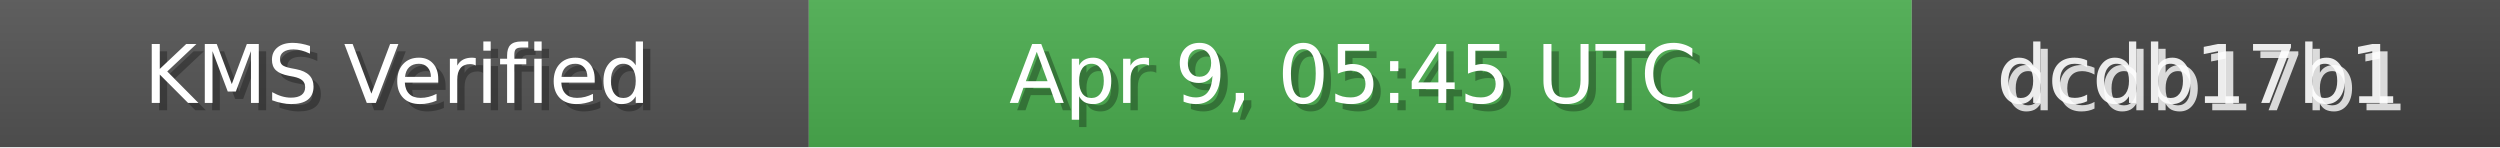
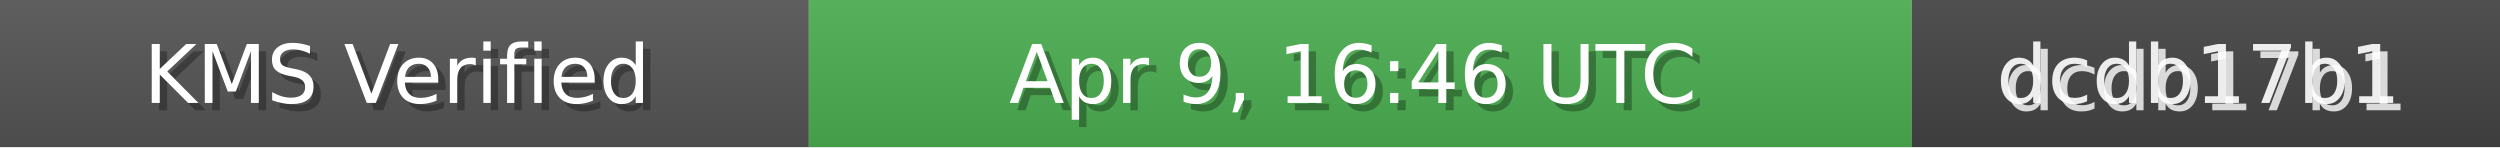
<svg xmlns="http://www.w3.org/2000/svg" width="340" height="20" role="img">
  <linearGradient id="bg" x2="0" y2="100%">
    <stop offset="0" stop-color="#bbb" stop-opacity=".1" />
    <stop offset="1" stop-opacity=".1" />
  </linearGradient>
  <rect width="110" height="20" fill="#555" />
  <rect x="110" width="150" height="20" fill="#4CAF50" />
  <rect x="260" width="80" height="20" fill="#444" />
  <rect width="340" height="20" fill="url(#bg)" />
  <g fill="#fff" text-anchor="middle" font-family="Verdana,Geneva,DejaVu Sans,sans-serif" font-size="11">
    <text x="55" y="15" fill="#000" fill-opacity=".3">KMS Verified</text>
    <text x="54" y="14">KMS Verified</text>
-     <text x="185" y="15" fill="#000" fill-opacity=".3">Apr 9, 05:45 UTC</text>
-     <text x="184" y="14">Apr 9, 05:45 UTC</text>
+     <text x="185" y="15" fill="#000" fill-opacity=".3">Apr 9, 16:46 UTC</text>
+     <text x="184" y="14">Apr 9, 16:46 UTC</text>
    <text x="300" y="15" fill="#fff" fill-opacity=".8">dcdb17b1</text>
    <text x="299" y="14" fill="#fff" fill-opacity=".9">dcdb17b1</text>
  </g>
</svg>
